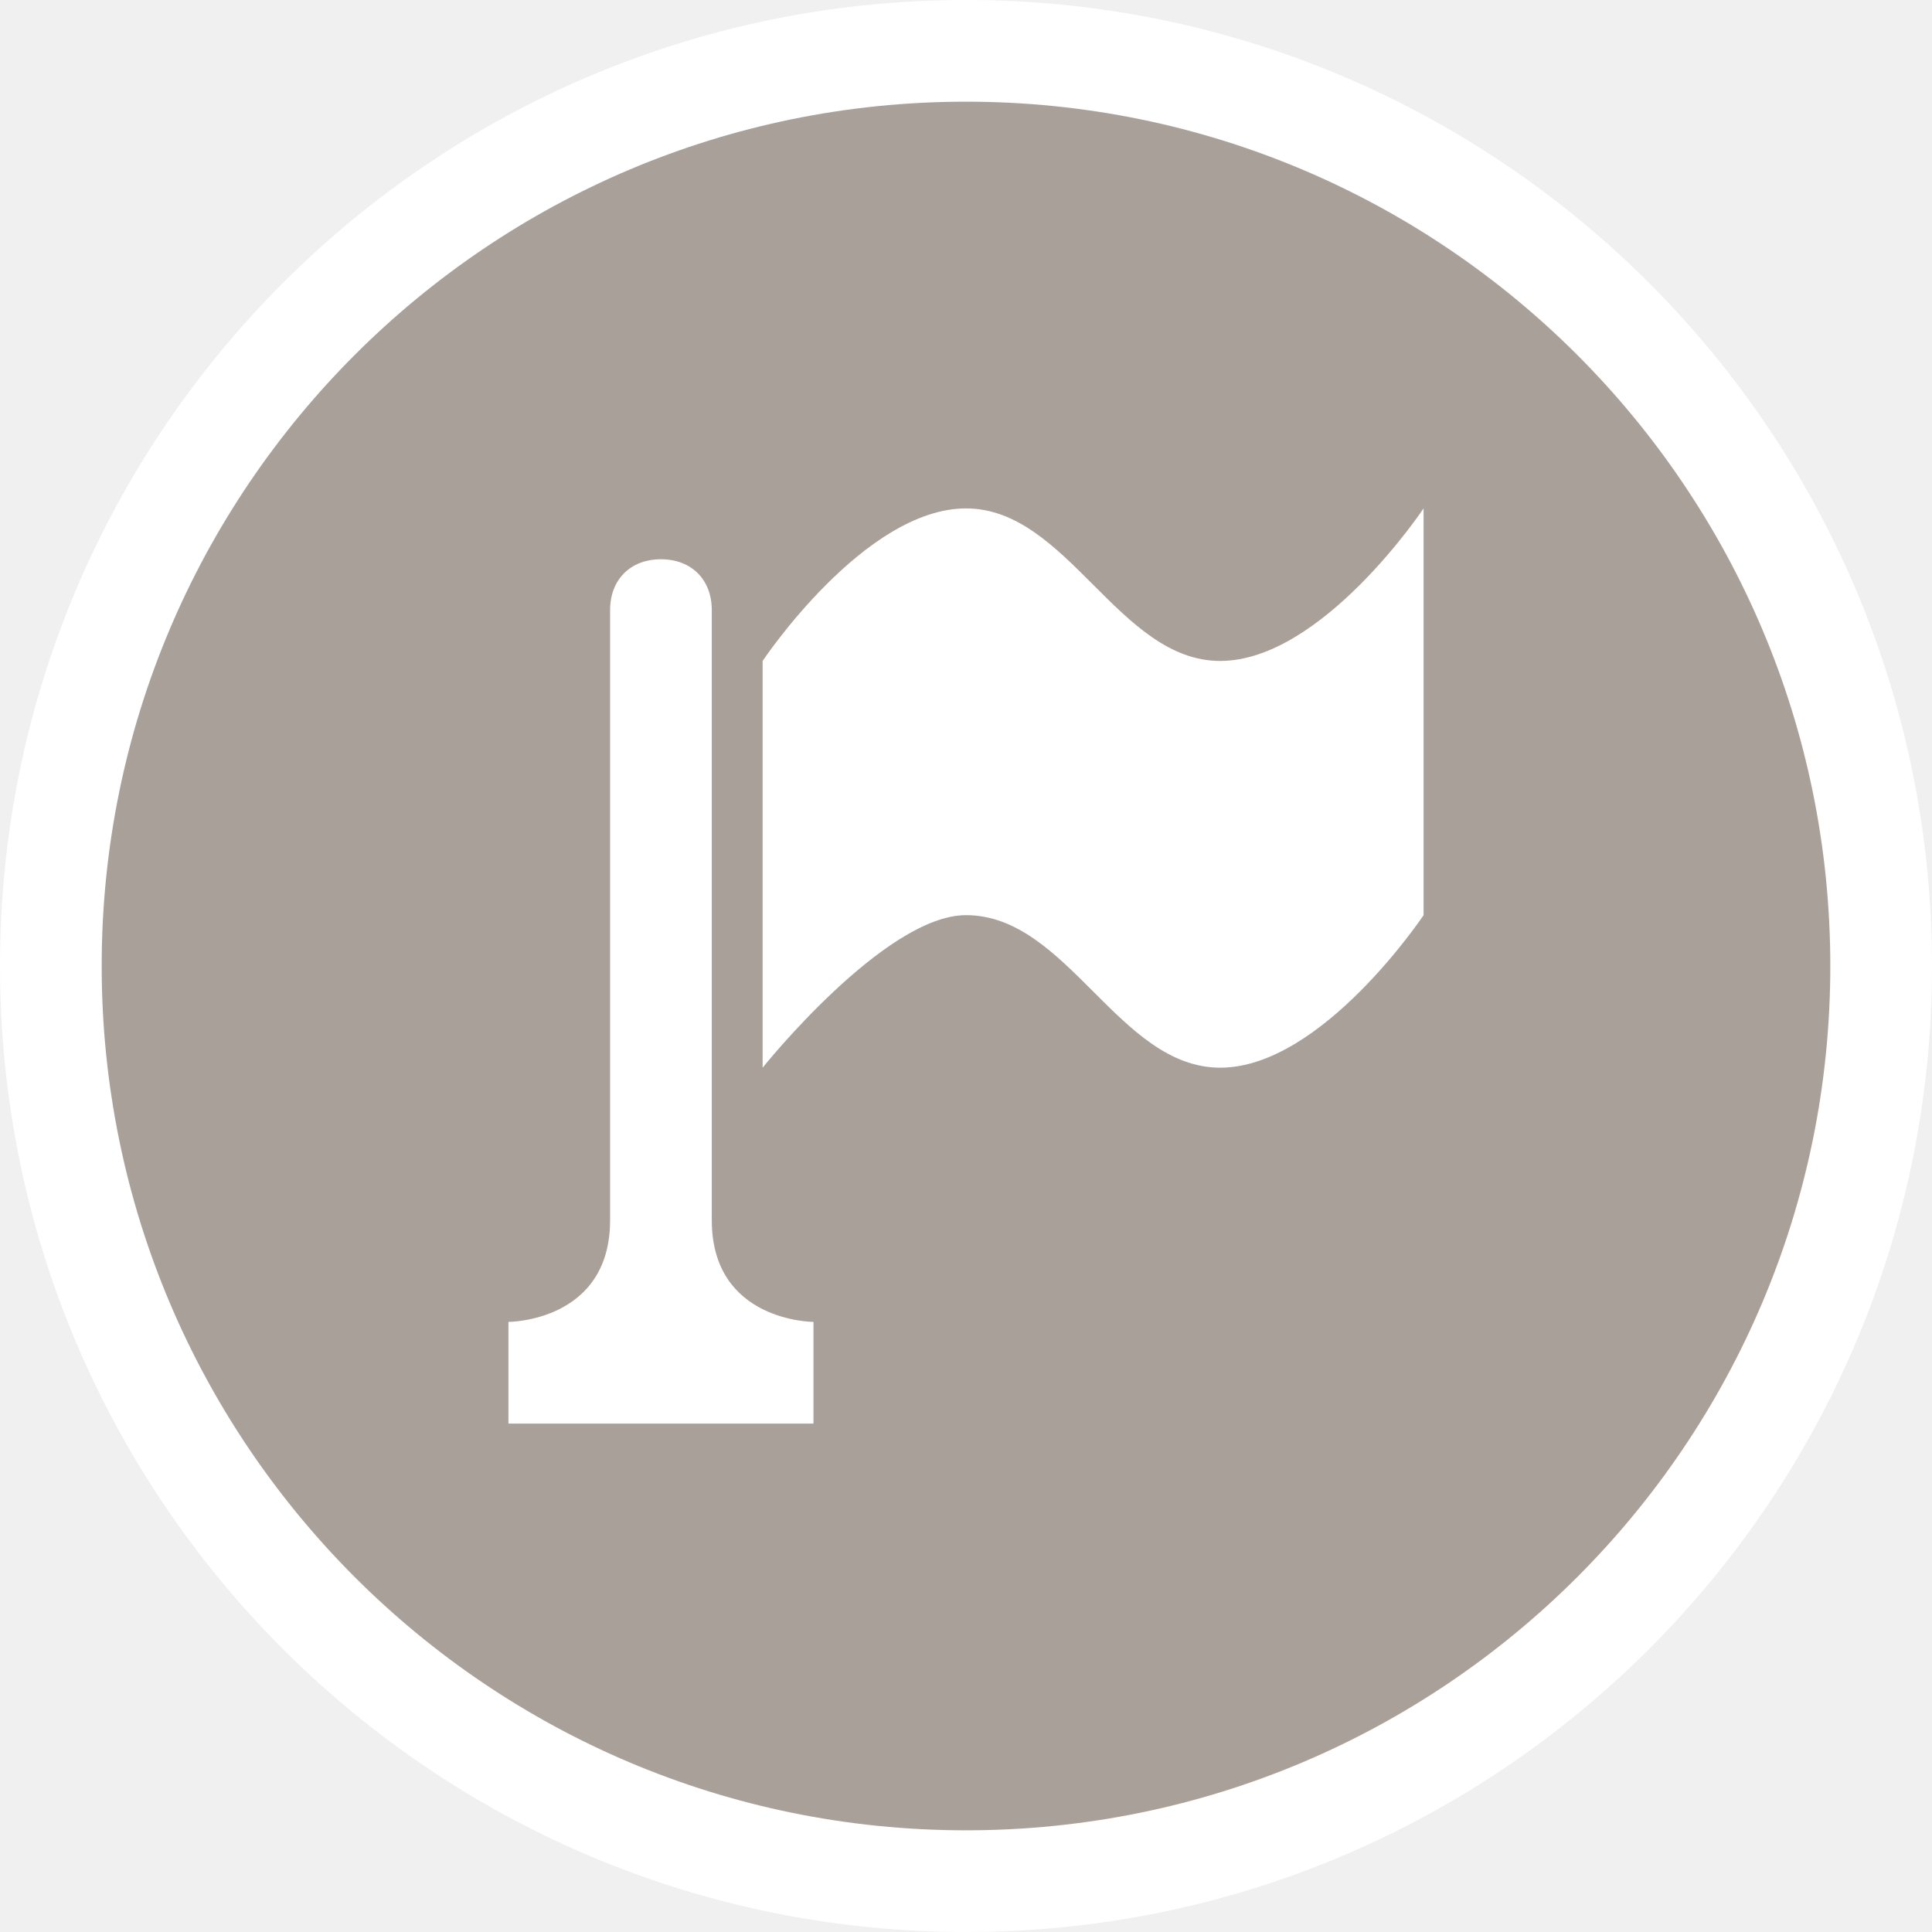
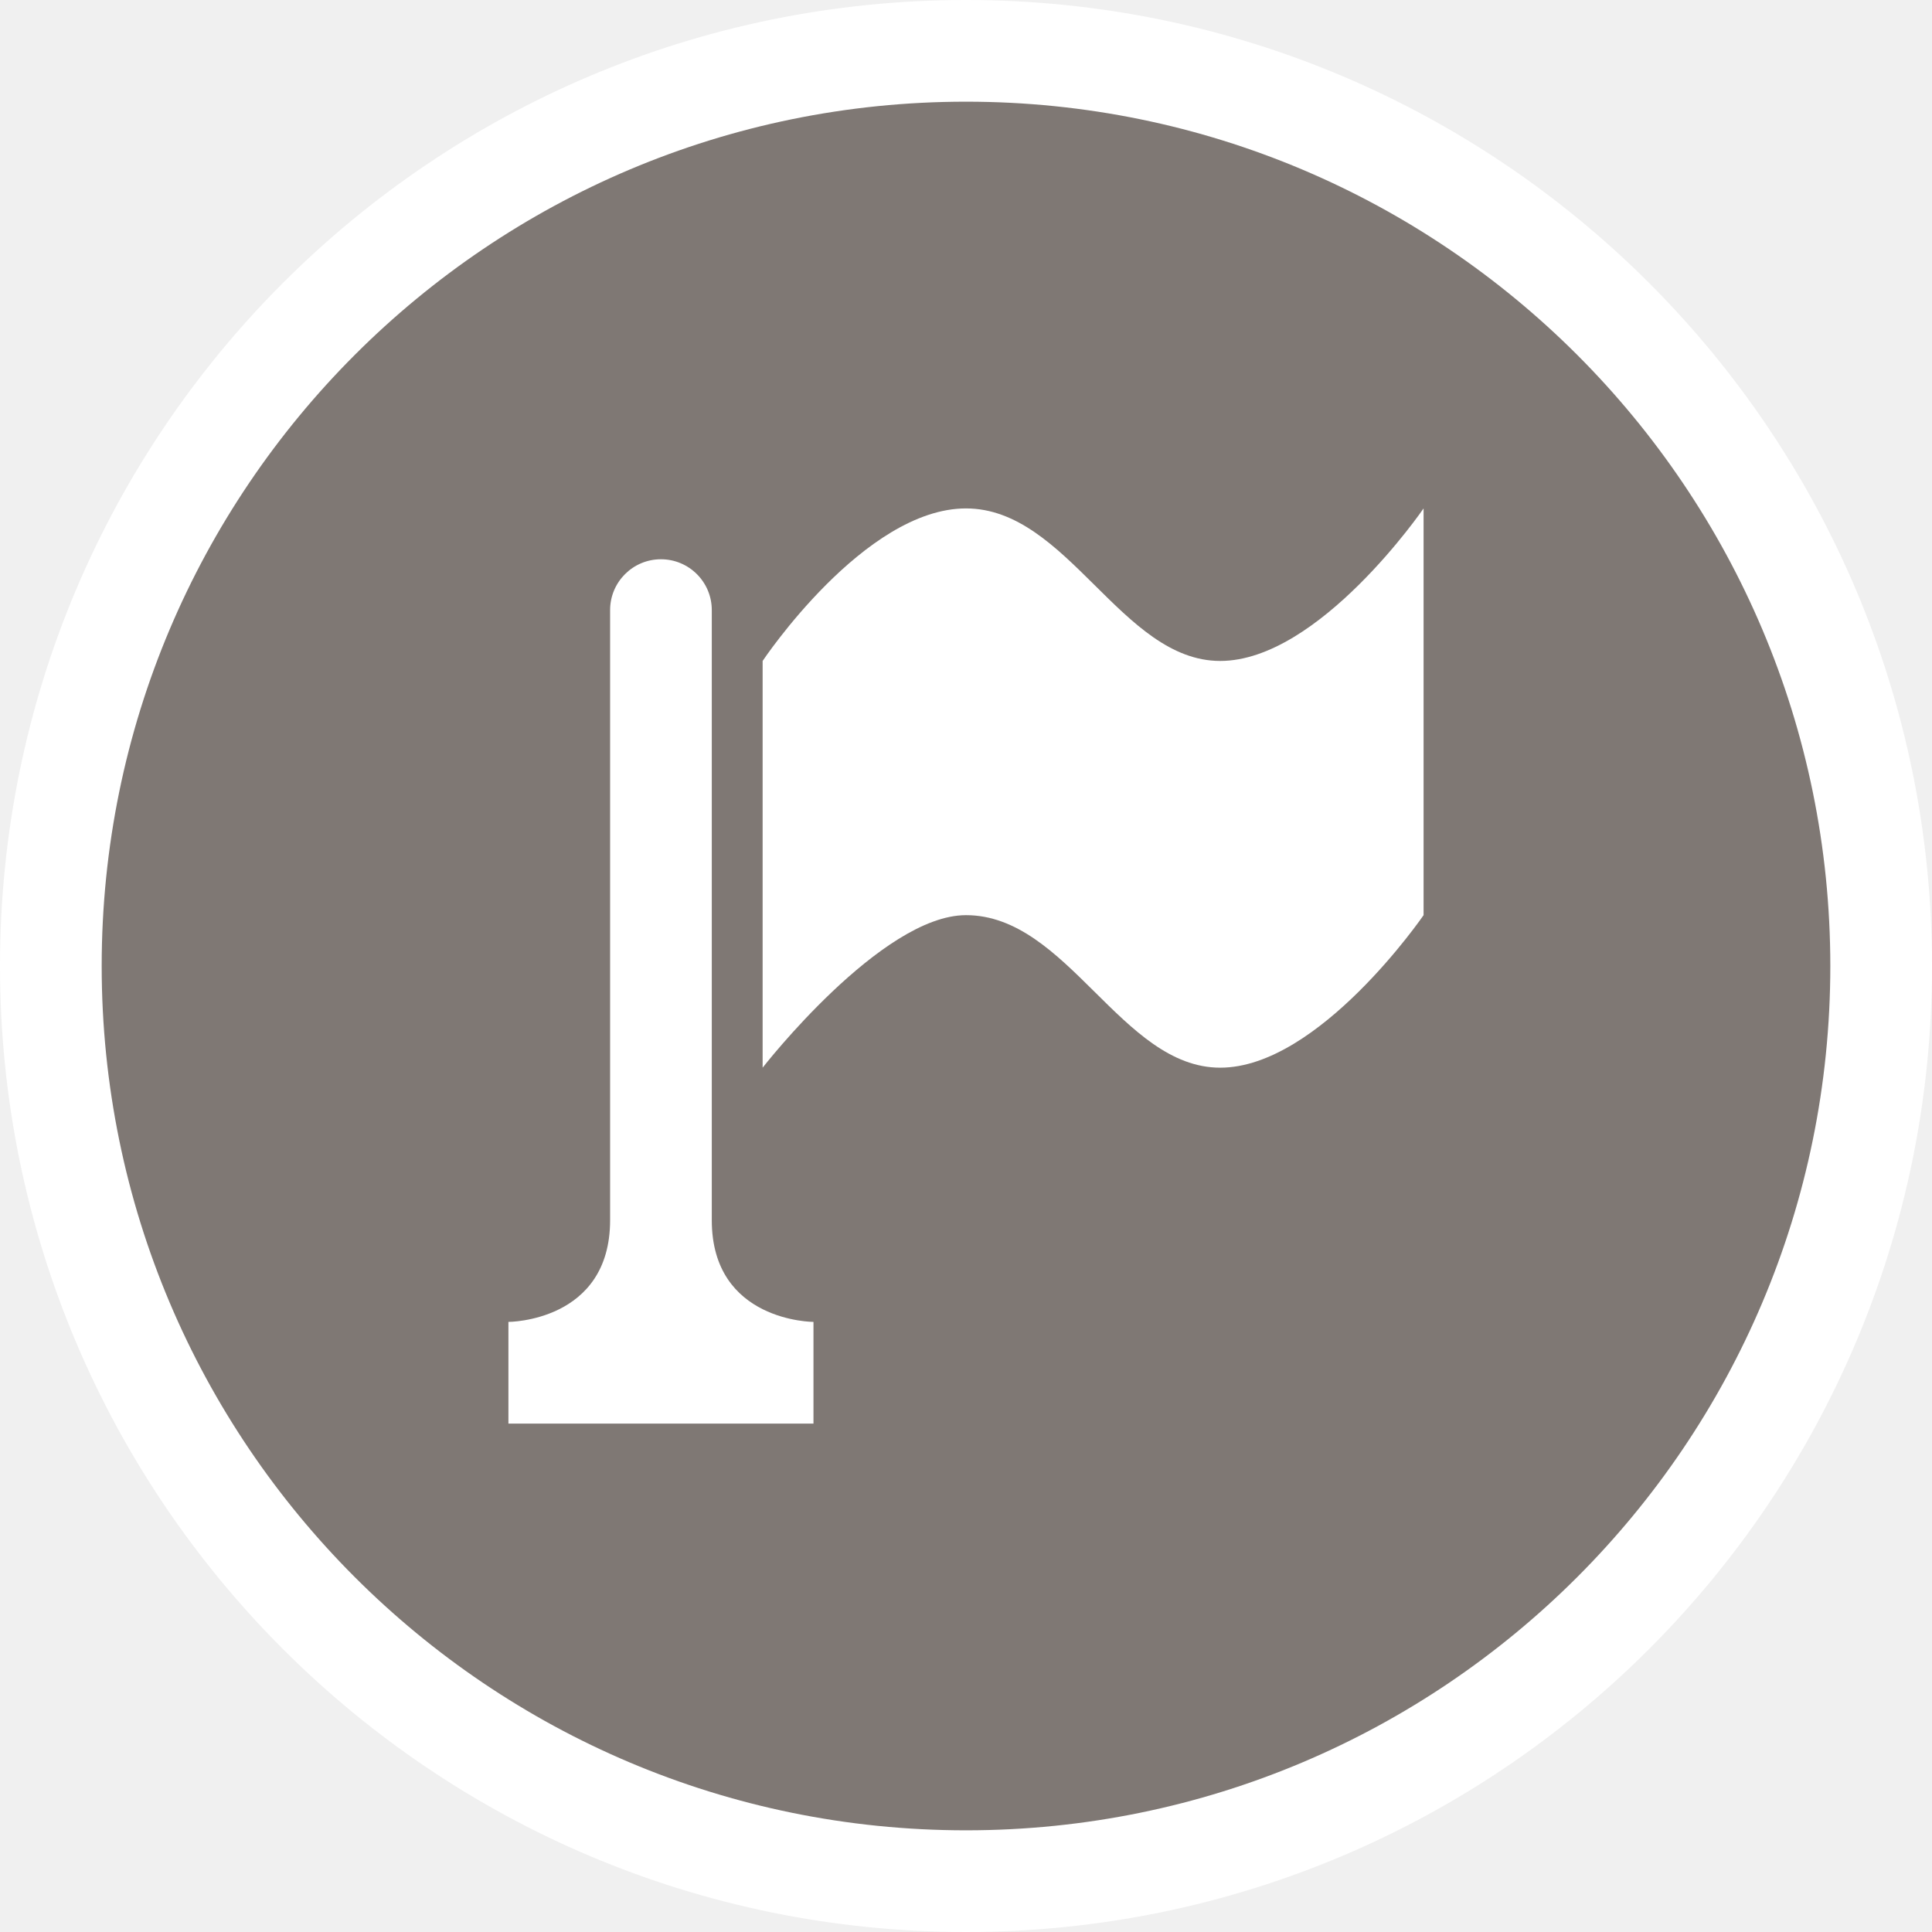
- <svg xmlns="http://www.w3.org/2000/svg" version="1.1" id="svg2" x="0px" y="0px" width="19px" height="19px" viewBox="0 0 19 19" enable-background="new 0 0 19 19" xml:space="preserve">
-   <ellipse id="ellipse4" fill="#FFFFFF" cx="9.5" cy="9.5" rx="9.5" ry="9.5" />
-   <ellipse id="ellipse6" fill="#A9A199" cx="9.5" cy="9.5" rx="8.5" ry="8.5" />
-   <g id="g8" transform="translate(4,4)">
-     <path id="path5324" fill="#FFFFFF" d="M5.5,1c-1,0-2,1.5-2,1.5v4c0,0,1.2-1.5,2-1.5C6.5,5,7,6.5,8,6.5S10,5,10,5V1c0,0-1,1.5-2,1.5   S6.5,1,5.5,1z M2.5,1.5C2.2,1.5,2,1.7,2,2v6c0,1-1,1-1,1v1h3V9c0,0-1,0-1-1V6.5V2C3,1.7,2.8,1.5,2.5,1.5z" />
-   </g>
+ <svg viewBox="-4 -4 19 19" width="19" height="19" data-reactid=".0.1.1.$embassy-11=1svg28.0.0">
+   <rect x="-3" y="-3" rx="8.5" ry="8.5" width="17" height="17" stroke="#fff" style="stroke-linejoin:round;stroke-miterlimit:4px;" fill="#fff" stroke-width="2" data-reactid=".0.1.1.$embassy-11=1svg28.0.0.0" />
+   <rect x="-3" y="-3" width="17" height="17" rx="8.5" ry="8.5" fill="#7f7874" data-reactid=".0.1.1.$embassy-11=1svg28.0.0.1" />
+   <path fill="#fff" d="M 5.5 1 C 4.5 1 3.5 2.5 3.5 2.5 L 3.5 6.5 C 3.5 6.5 4.667 5 5.5 5 C 6.5 5 7.028 6.5 8 6.5 C 8.972 6.5 10 5 10 5 L 10 1 C 10 1 8.972 2.5 8 2.5 C 7.028 2.5 6.5 1 5.5 1 z M 2.5 1.5 A 0.5 0.5 0 0 0 2 2 L 2 8 C 2 9 1 9 1 9 L 1 10 L 4 10 L 4 9 C 4 9 3 9 3 8 L 3 6.5 L 3 2 A 0.5 0.5 0 0 0 2.5 1.5 z " data-reactid=".0.1.1.$embassy-11=1svg28.0.0.3:$embassy-11=1svg-0-fill" />
</svg>
